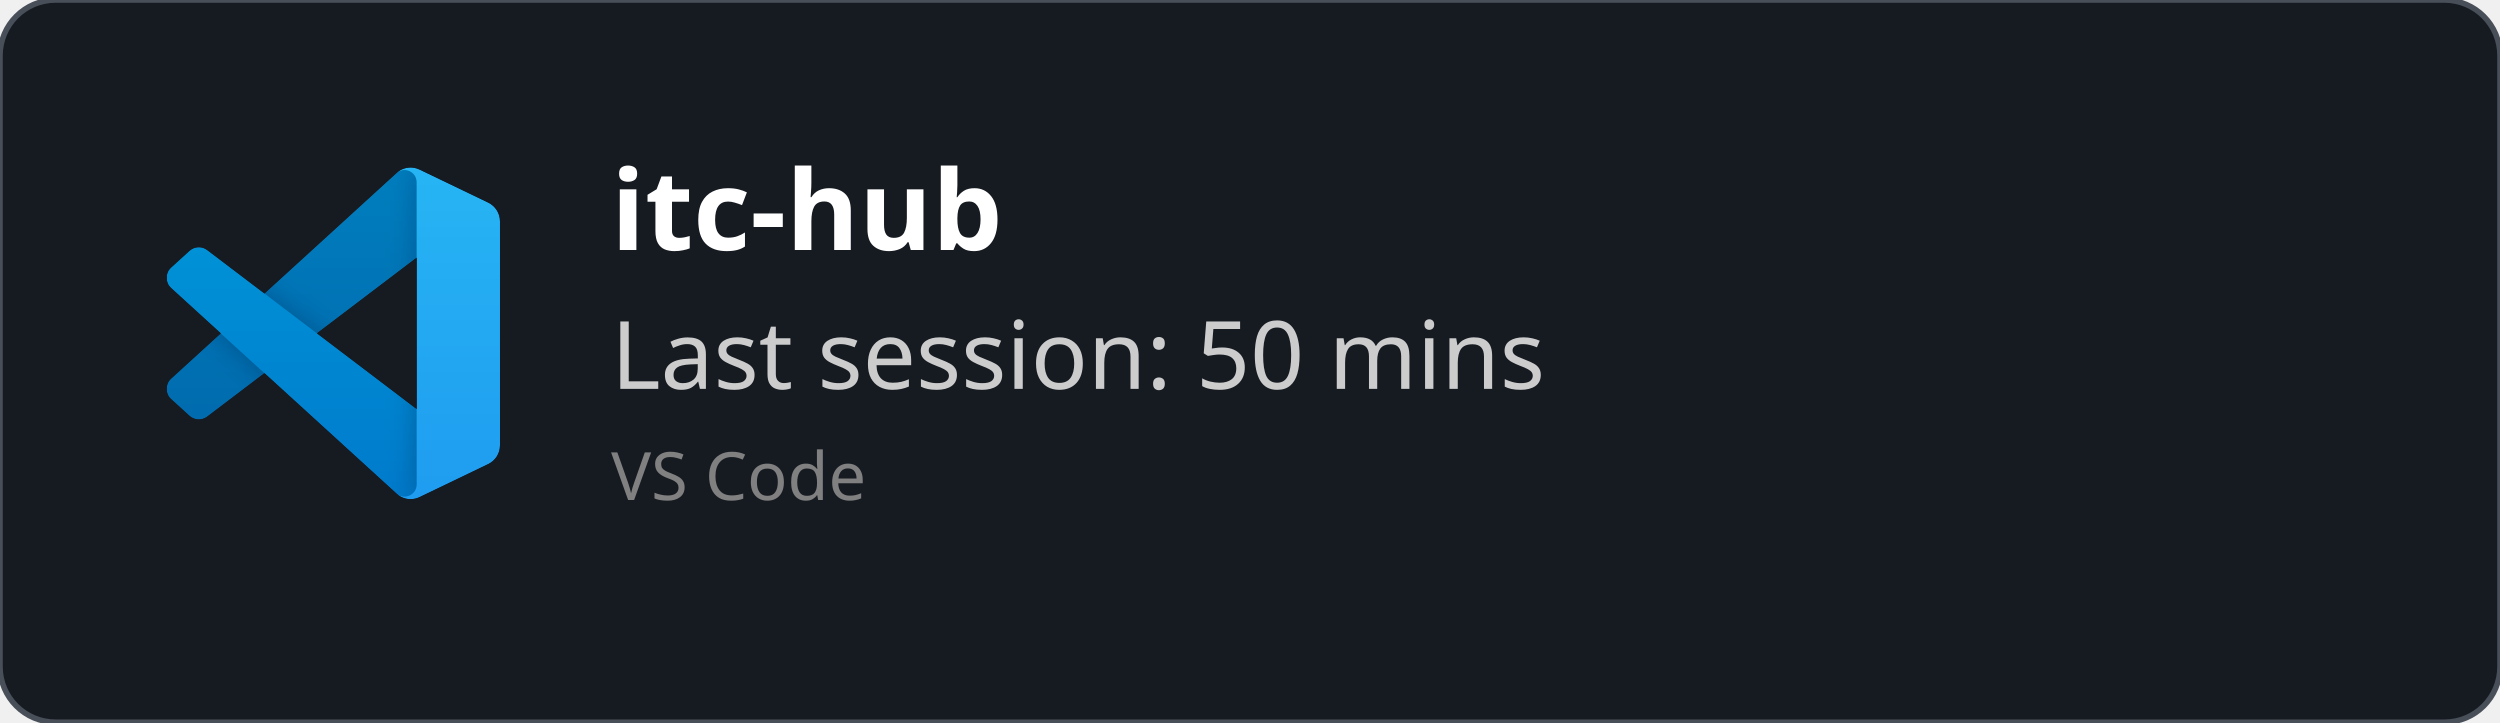
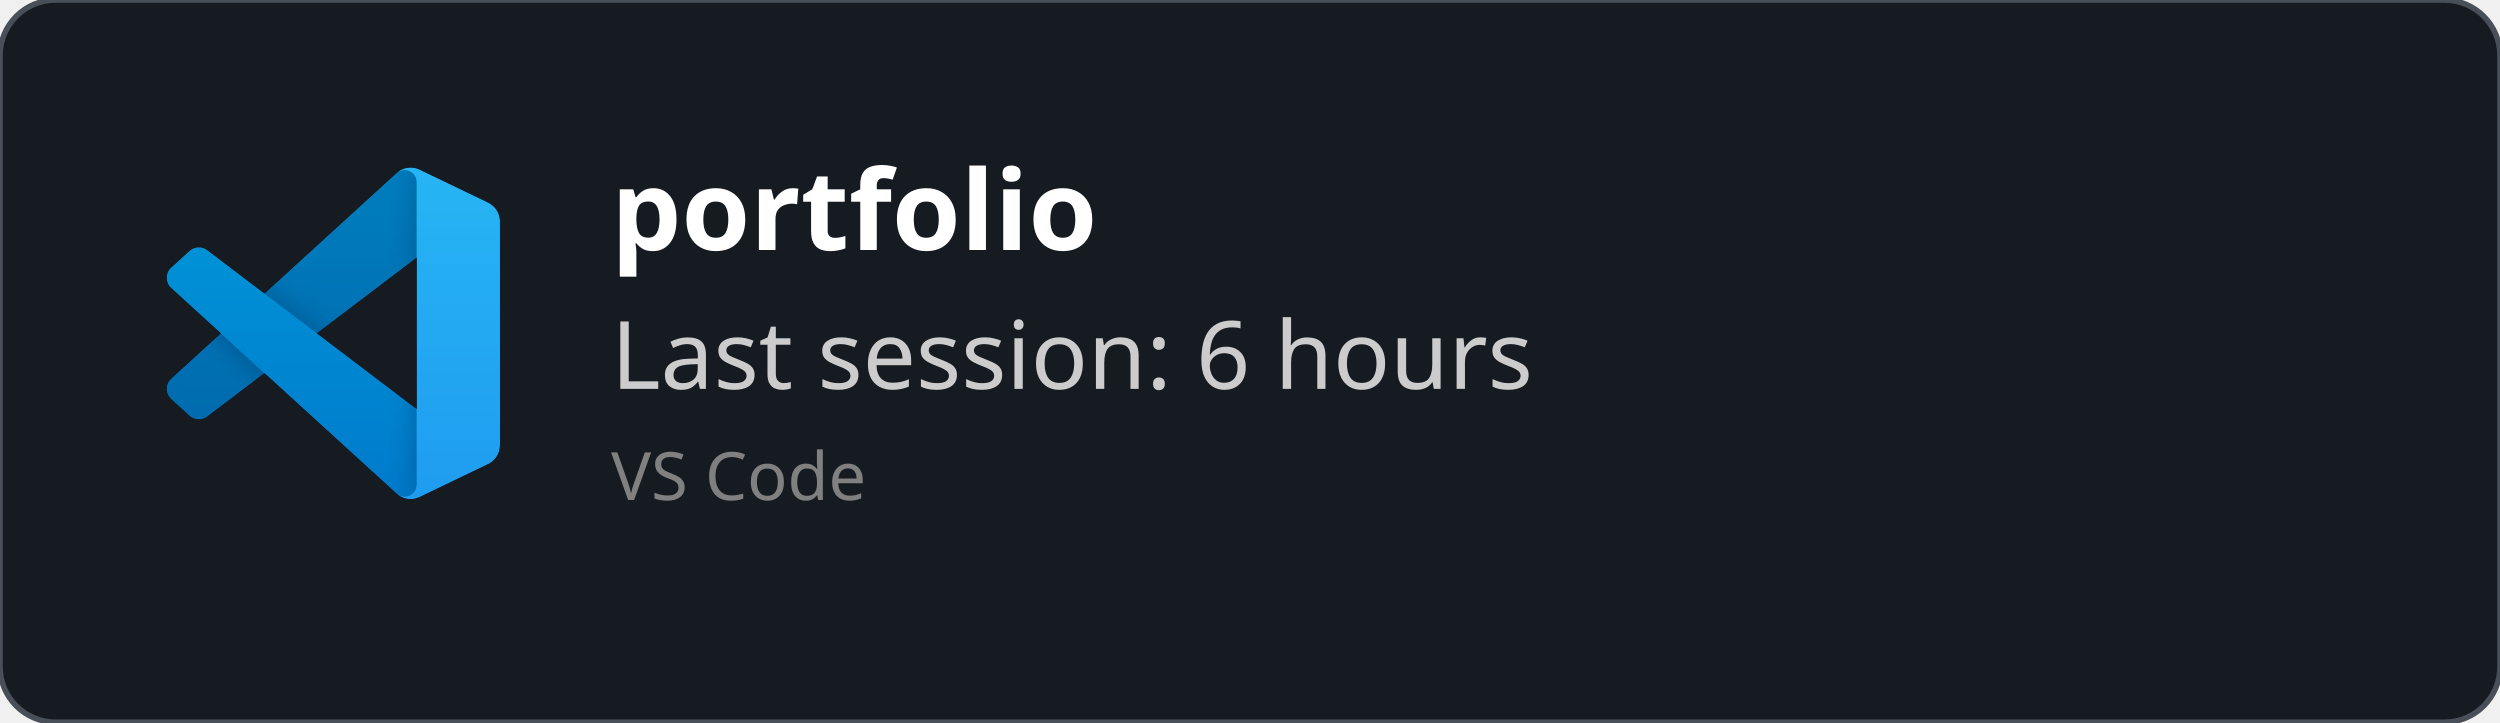
<svg xmlns="http://www.w3.org/2000/svg" width="450" height="130" viewBox="0 0 450 130" fill="none" role="img">
  <style>
    *{
        font-family: 'Segoe UI', Ubuntu, monospace
    }
    </style>
  <defs>
    <clipPath id="horizontalClip" x="20" y="20" width="500" height="200">
      <rect x="90" y="20" width="300" height="50" />
    </clipPath>
  </defs>
  <rect width="450" height="130" fill="rgba(22,27,34)" stroke="#484f58" stroke-width="1" fill-opacity="1" stroke-opacity="1" x="0" y="0" rx="10px" ry="10px">
    </rect>
  <svg width="60" height="60" x="30" y="30" viewBox="0 0 100 100" fill="none" id="vscode">
    <mask id="mask0" mask-type="alpha" maskUnits="userSpaceOnUse" x="0" y="0" width="100" height="100">
      <path fill-rule="evenodd" clip-rule="evenodd" d="M70.912 99.317C72.487 99.931 74.283 99.891 75.873 99.126L96.461 89.22C98.624 88.179 100 85.989 100 83.587V16.413C100 14.011 98.624 11.822 96.461 10.781L75.873 0.874C73.786 -0.13 71.345 0.116 69.513 1.447C69.252 1.637 69.003 1.849 68.769 2.083L29.355 38.041L12.187 25.01C10.589 23.797 8.354 23.896 6.869 25.246L1.363 30.255C-0.453 31.906 -0.455 34.763 1.359 36.417L16.247 50L1.359 63.583C-0.455 65.237 -0.453 68.094 1.363 69.745L6.869 74.754C8.354 76.104 10.589 76.204 12.187 74.99L29.355 61.959L68.769 97.917C69.392 98.541 70.125 99.01 70.912 99.317ZM75.015 27.299L45.109 50L75.015 72.701V27.299Z" fill="white" />
    </mask>
    <g mask="url(#mask0)">
      <path d="M96.461 10.796L75.857 0.876C73.472 -0.273 70.622 0.212 68.75 2.083L1.299 63.583C-0.516 65.237 -0.514 68.094 1.303 69.745L6.813 74.754C8.298 76.104 10.535 76.204 12.134 74.99L93.361 13.37C96.086 11.303 100 13.246 100 16.667V16.427C100 14.027 98.625 11.838 96.461 10.796Z" fill="#0065A9" />
      <g filter="url(#filter0_d)">
        <path d="M96.461 89.204L75.857 99.124C73.472 100.273 70.622 99.788 68.75 97.917L1.299 36.417C-0.516 34.763 -0.514 31.906 1.303 30.255L6.813 25.246C8.298 23.896 10.535 23.796 12.134 25.009L93.361 86.63C96.086 88.697 100 86.754 100 83.333V83.573C100 85.974 98.625 88.162 96.461 89.204Z" fill="#007ACC" />
      </g>
      <g filter="url(#filter1_d)">
        <path d="M75.858 99.126C73.472 100.274 70.622 99.788 68.75 97.917C71.056 100.223 75 98.59 75 95.328V4.672C75 1.41 71.056 -0.223 68.75 2.083C70.622 0.211 73.472 -0.274 75.858 0.874L96.459 10.781C98.623 11.822 100 14.011 100 16.413V83.587C100 85.989 98.623 88.179 96.459 89.22L75.858 99.126Z" fill="#1F9CF0" />
      </g>
      <g style="mix-blend-mode:overlay" opacity="0.25">
        <path fill-rule="evenodd" clip-rule="evenodd" d="M70.851 99.317C72.426 99.931 74.222 99.891 75.812 99.126L96.4 89.22C98.563 88.179 99.939 85.989 99.939 83.587V16.413C99.939 14.011 98.564 11.822 96.4 10.781L75.812 0.874C73.725 -0.13 71.284 0.116 69.453 1.447C69.191 1.637 68.942 1.849 68.708 2.083L29.294 38.041L12.126 25.01C10.528 23.796 8.293 23.896 6.809 25.246L1.302 30.255C-0.513 31.906 -0.515 34.763 1.298 36.417L16.186 50L1.298 63.583C-0.515 65.237 -0.513 68.094 1.302 69.745L6.809 74.754C8.293 76.104 10.528 76.204 12.126 74.99L29.294 61.959L68.708 97.917C69.332 98.54 70.064 99.01 70.851 99.317ZM74.954 27.299L45.048 50L74.954 72.701V27.299Z" fill="url(#paint0_linear)" />
      </g>
    </g>
    <defs>
      <filter id="filter0_d" x="-8.394" y="15.829" width="116.727" height="92.246" filterUnits="userSpaceOnUse" color-interpolation-filters="sRGB">
        <feFlood flood-opacity="0" result="BackgroundImageFix" />
        <feColorMatrix in="SourceAlpha" type="matrix" values="0 0 0 0 0 0 0 0 0 0 0 0 0 0 0 0 0 0 127 0" />
        <feOffset />
        <feGaussianBlur stdDeviation="4.167" />
        <feColorMatrix type="matrix" values="0 0 0 0 0 0 0 0 0 0 0 0 0 0 0 0 0 0 0.25 0" />
        <feBlend mode="overlay" in2="BackgroundImageFix" result="effect1_dropShadow" />
        <feBlend mode="normal" in="SourceGraphic" in2="effect1_dropShadow" result="shape" />
      </filter>
      <filter id="filter1_d" x="60.417" y="-8.076" width="47.917" height="116.151" filterUnits="userSpaceOnUse" color-interpolation-filters="sRGB">
        <feFlood flood-opacity="0" result="BackgroundImageFix" />
        <feColorMatrix in="SourceAlpha" type="matrix" values="0 0 0 0 0 0 0 0 0 0 0 0 0 0 0 0 0 0 127 0" />
        <feOffset />
        <feGaussianBlur stdDeviation="4.167" />
        <feColorMatrix type="matrix" values="0 0 0 0 0 0 0 0 0 0 0 0 0 0 0 0 0 0 0.25 0" />
        <feBlend mode="overlay" in2="BackgroundImageFix" result="effect1_dropShadow" />
        <feBlend mode="normal" in="SourceGraphic" in2="effect1_dropShadow" result="shape" />
      </filter>
      <linearGradient id="paint0_linear" x1="49.939" y1="0.258" x2="49.939" y2="99.742" gradientUnits="userSpaceOnUse">
        <stop stop-color="white" />
        <stop offset="1" stop-color="white" stop-opacity="0" />
      </linearGradient>
    </defs>
  </svg>
  <text x="110" y="45" font-size="20" clip-path="url(#horizontalClip)" font-weight="bold" font-family="Ubuntu" fill="white">
-     itc-hub
+     portfolio
    </text>
  <text x="110" y="70" font-size="17px" font-family="Ubuntu" fill="#ccc">
-     Last session: 50 mins
+     Last session: 6 hours
    </text>
  <text x="110" y="90" font-size="12px" font-family="Ubuntu" fill="grey">
    VS Code
    </text>
</svg>
